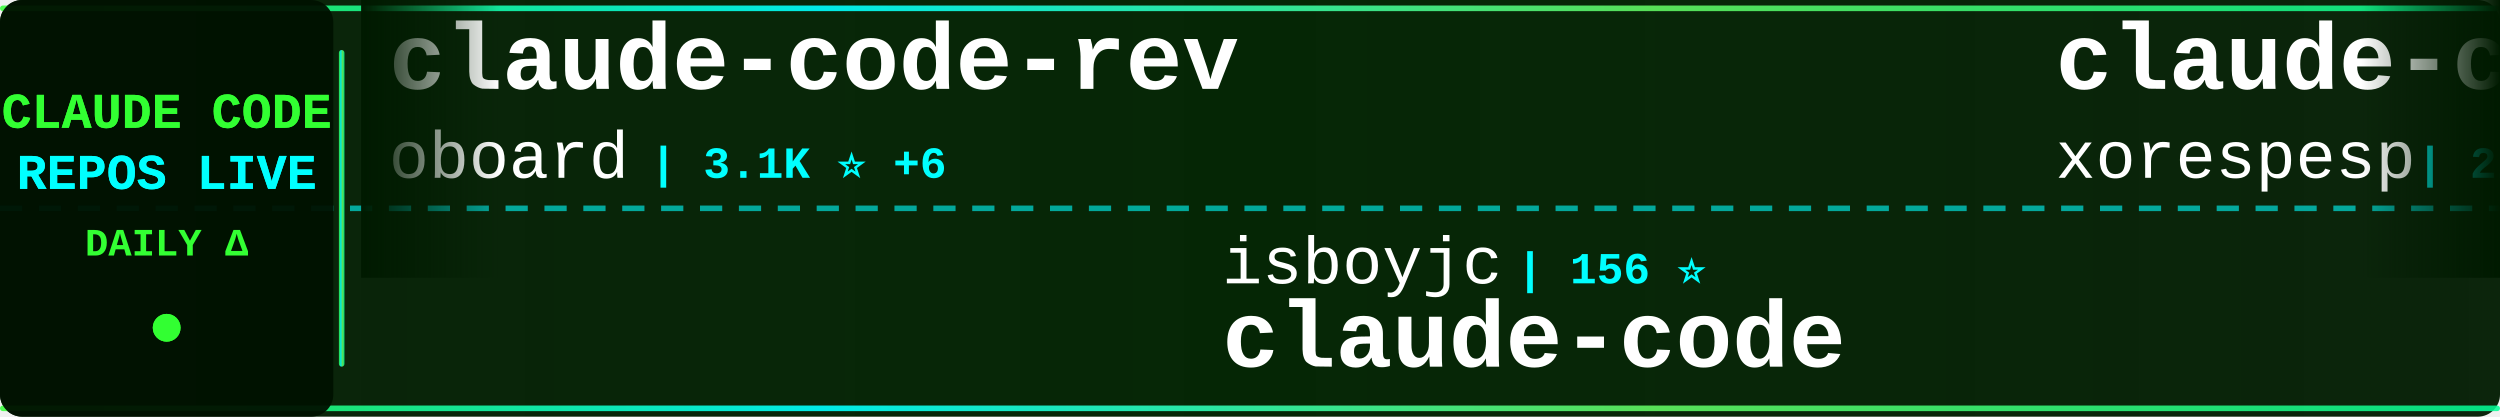
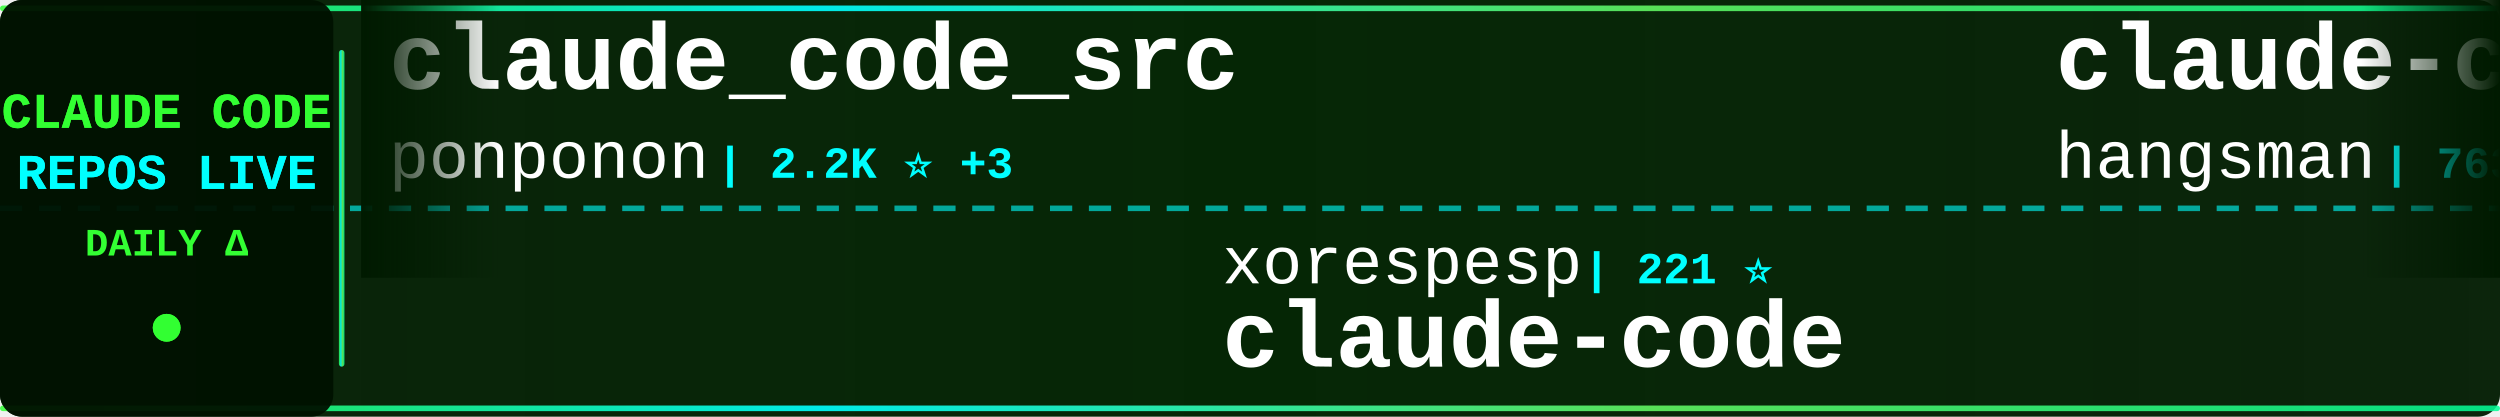
<svg xmlns="http://www.w3.org/2000/svg" width="900" height="150">
  <defs>
    <linearGradient id="tickerBg" x1="0%" y1="0%" x2="100%" y2="0%">
      <stop offset="0%" style="stop-color:#001a00;stop-opacity:0.95" />
      <stop offset="50%" style="stop-color:#002200;stop-opacity:0.98" />
      <stop offset="100%" style="stop-color:#001a00;stop-opacity:0.95" />
    </linearGradient>
    <linearGradient id="borderGrad" x1="0%" y1="0%" x2="100%" y2="0%">
      <stop offset="0%" style="stop-color:#33ff33;stop-opacity:0.85">
        <animate attributeName="stop-opacity" values="0.85;1;0.85" dur="2s" repeatCount="indefinite" />
      </stop>
      <stop offset="33%" style="stop-color:#00ffff;stop-opacity:0.9">
        <animate attributeName="stop-opacity" values="0.9;1;0.9" dur="2.2s" repeatCount="indefinite" />
      </stop>
      <stop offset="66%" style="stop-color:#66ff66;stop-opacity:0.85">
        <animate attributeName="stop-opacity" values="0.85;1;0.85" dur="1.8s" repeatCount="indefinite" />
      </stop>
      <stop offset="100%" style="stop-color:#00ff99;stop-opacity:0.85">
        <animate attributeName="stop-opacity" values="0.85;1;0.85" dur="2s" repeatCount="indefinite" />
      </stop>
    </linearGradient>
    <filter id="textGlow">
      <feGaussianBlur stdDeviation="0.1" result="coloredBlur" />
      <feMerge>
        <feMergeNode in="coloredBlur" />
        <feMergeNode in="SourceGraphic" />
      </feMerge>
    </filter>
    <filter id="metricGlow">
      <feGaussianBlur stdDeviation="0.2" result="coloredBlur" />
      <feMerge>
        <feMergeNode in="coloredBlur" />
        <feMergeNode in="SourceGraphic" />
      </feMerge>
    </filter>
    <linearGradient id="leftFade" x1="0%" y1="0%" x2="100%" y2="0%">
      <stop offset="0%" style="stop-color:#001a00;stop-opacity:1" />
      <stop offset="100%" style="stop-color:#001a00;stop-opacity:0" />
    </linearGradient>
    <linearGradient id="rightFade" x1="0%" y1="0%" x2="100%" y2="0%">
      <stop offset="0%" style="stop-color:#001a00;stop-opacity:0" />
      <stop offset="100%" style="stop-color:#001a00;stop-opacity:1" />
    </linearGradient>
  </defs>
  <rect width="900" height="150" fill="url(#tickerBg)" rx="8" />
  <rect x="0" y="2" width="900" height="2" fill="url(#borderGrad)" rx="1" />
  <rect x="0" y="146" width="900" height="2" fill="url(#borderGrad)" rx="1" />
  <line x1="0" y1="75" x2="900" y2="75" stroke="#00ffff" stroke-width="2" stroke-dasharray="8 6" opacity="0.6" />
  <rect x="0" y="0" width="120" height="150" fill="#001100" opacity="0.95" rx="8" />
  <text x="60" y="46" font-family="'Courier New', monospace" font-size="18" font-weight="bold" fill="#33ff33" text-anchor="middle" filter="url(#textGlow)">
    CLAUDE CODE
  </text>
  <text x="60" y="68" font-family="'Courier New', monospace" font-size="18" font-weight="bold" fill="#00ffff" text-anchor="middle" filter="url(#textGlow)">
    REPOS LIVE
  </text>
  <text x="60" y="92" font-family="'Courier New', monospace" font-size="14" font-weight="bold" fill="#33ff33" text-anchor="middle">
    DAILY Δ
  </text>
  <circle cx="60" cy="118" r="5" fill="#33ff33" filter="url(#metricGlow)">
    <animate attributeName="r" values="4;6;4" dur="1.5s" repeatCount="indefinite" />
    <animate attributeName="opacity" values="0.6;1;0.6" dur="1.5s" repeatCount="indefinite" />
  </circle>
  <rect x="122" y="18" width="2" height="114" fill="url(#borderGrad)" rx="1" />
  <clipPath id="tickerClip">
    <rect x="130" y="0" width="770" height="150" />
  </clipPath>
  <g clip-path="url(#tickerClip)">
    <g id="tickerItems">
      <animateTransform attributeName="transform" attributeType="XML" type="translate" from="0 0" to="-3000 0" dur="54s" repeatCount="indefinite" />
      <g transform="translate(0, 0)">
-         <text x="140" y="32" font-family="'Courier New', monospace" font-size="34" font-weight="bold" fill="#ffffff">claude-code-rev</text>
-         <text x="140" y="64" font-family="'Courier New', monospace" font-size="24" font-weight="normal" fill="#ffffff" opacity="1.0">oboard</text>
-         <text x="234" y="64" font-family="'Courier New', monospace" font-size="16" font-weight="bold" fill="#00ffff"> | 3.1K ⭐ +6</text>
+         <text x="140" y="32" font-family="'Courier New', monospace" font-size="34" font-weight="bold" fill="#ffffff">claude_code_src</text>
+         <text x="140" y="64" font-family="'Courier New', monospace" font-size="24" font-weight="normal" fill="#ffffff" opacity="1.0">ponponon</text>
+         <text x="258" y="64" font-family="'Courier New', monospace" font-size="16" font-weight="bold" fill="#00ffff"> | 2.2K ⭐ +3</text>
      </g>
      <g transform="translate(300, 0)">
-         <text x="140" y="102" font-family="'Courier New', monospace" font-size="24" font-weight="normal" fill="#ffffff" opacity="1.0">isboyjc</text>
-         <text x="246" y="102" font-family="'Courier New', monospace" font-size="16" font-weight="bold" fill="#00ffff"> | 156 ⭐</text>
+         <text x="140" y="102" font-family="'Courier New', monospace" font-size="24" font-weight="normal" fill="#ffffff" opacity="1.0">xorespesp</text>
+         <text x="270" y="102" font-family="'Courier New', monospace" font-size="16" font-weight="bold" fill="#00ffff"> | 221 ⭐</text>
        <text x="140" y="132" font-family="'Courier New', monospace" font-size="34" font-weight="bold" fill="#ffffff">claude-code</text>
      </g>
      <g transform="translate(600, 0)">
-         <text x="140" y="32" font-family="'Courier New', monospace" font-size="34" font-weight="bold" fill="#ffffff">claude-code</text>
-         <text x="140" y="64" font-family="'Courier New', monospace" font-size="24" font-weight="normal" fill="#ffffff" opacity="1.0">xorespesp</text>
-         <text x="270" y="64" font-family="'Courier New', monospace" font-size="16" font-weight="bold" fill="#00ffff"> | 221 ⭐</text>
+         <text x="140" y="32" font-family="'Courier New', monospace" font-size="34" font-weight="bold" fill="#ffffff">claude-code-source</text>
+         <text x="140" y="64" font-family="'Courier New', monospace" font-size="24" font-weight="normal" fill="#ffffff" opacity="1.0">hangsman</text>
+         <text x="258" y="64" font-family="'Courier New', monospace" font-size="16" font-weight="bold" fill="#00ffff"> | 763 ⭐</text>
      </g>
      <g transform="translate(900, 0)">
-         <text x="140" y="102" font-family="'Courier New', monospace" font-size="24" font-weight="normal" fill="#ffffff" opacity="1.0">liuup</text>
-         <text x="222" y="102" font-family="'Courier New', monospace" font-size="16" font-weight="bold" fill="#00ffff"> | 2.1K ⭐ +35</text>
-         <text x="140" y="132" font-family="'Courier New', monospace" font-size="34" font-weight="bold" fill="#ffffff">claude-code-analysis</text>
+         <text x="140" y="102" font-family="'Courier New', monospace" font-size="24" font-weight="normal" fill="#ffffff" opacity="1.0">huangserva</text>
+         <text x="282" y="102" font-family="'Courier New', monospace" font-size="16" font-weight="bold" fill="#00ffff"> | 567 ⭐ +2</text>
+         <text x="140" y="132" font-family="'Courier New', monospace" font-size="34" font-weight="bold" fill="#ffffff">claude-code-cli</text>
      </g>
      <g transform="translate(1200, 0)">
-         <text x="140" y="32" font-family="'Courier New', monospace" font-size="34" font-weight="bold" fill="#ffffff">claude-code-source-code-...</text>
-         <text x="140" y="64" font-family="'Courier New', monospace" font-size="24" font-weight="normal" fill="#ffffff" opacity="1.0">ghuntley</text>
-         <text x="258" y="64" font-family="'Courier New', monospace" font-size="16" font-weight="bold" fill="#00ffff"> | 973 ⭐</text>
+         <text x="140" y="32" font-family="'Courier New', monospace" font-size="34" font-weight="bold" fill="#ffffff">claude-code</text>
+         <text x="140" y="64" font-family="'Courier New', monospace" font-size="24" font-weight="normal" fill="#ffffff" opacity="1.0">codeaashu</text>
+         <text x="270" y="64" font-family="'Courier New', monospace" font-size="16" font-weight="bold" fill="#00ffff"> | 2.4K ⭐ +20</text>
      </g>
      <g transform="translate(1500, 0)">
-         <text x="140" y="102" font-family="'Courier New', monospace" font-size="24" font-weight="normal" fill="#ffffff" opacity="1.0">ykdojo</text>
-         <text x="234" y="102" font-family="'Courier New', monospace" font-size="16" font-weight="bold" fill="#00ffff"> | 8.0K ⭐ +30</text>
-         <text x="140" y="132" font-family="'Courier New', monospace" font-size="34" font-weight="bold" fill="#ffffff">claude-code-tips</text>
+         <text x="140" y="102" font-family="'Courier New', monospace" font-size="24" font-weight="normal" fill="#ffffff" opacity="1.0">snarktank</text>
+         <text x="270" y="102" font-family="'Courier New', monospace" font-size="16" font-weight="bold" fill="#00ffff"> | 18.2K ⭐ +109</text>
+         <text x="140" y="132" font-family="'Courier New', monospace" font-size="34" font-weight="bold" fill="#ffffff">ralph</text>
      </g>
      <g transform="translate(1800, 0)">
-         <text x="140" y="32" font-family="'Courier New', monospace" font-size="34" font-weight="bold" fill="#ffffff">claude-code</text>
-         <text x="140" y="64" font-family="'Courier New', monospace" font-size="24" font-weight="normal" fill="#ffffff" opacity="1.0">lowcortisolprogrammer</text>
-         <text x="414" y="64" font-family="'Courier New', monospace" font-size="16" font-weight="bold" fill="#00ffff"> | 173 ⭐</text>
+         <text x="140" y="32" font-family="'Courier New', monospace" font-size="34" font-weight="bold" fill="#ffffff">claude-code-settings</text>
+         <text x="140" y="64" font-family="'Courier New', monospace" font-size="24" font-weight="normal" fill="#ffffff" opacity="1.0">feiskyer</text>
+         <text x="258" y="64" font-family="'Courier New', monospace" font-size="16" font-weight="bold" fill="#00ffff"> | 1.5K ⭐ +2</text>
      </g>
      <g transform="translate(2100, 0)">
-         <text x="140" y="102" font-family="'Courier New', monospace" font-size="24" font-weight="normal" fill="#ffffff" opacity="1.0">lorryjovens-hub</text>
-         <text x="342" y="102" font-family="'Courier New', monospace" font-size="16" font-weight="bold" fill="#00ffff"> | 1.5K ⭐ +6</text>
-         <text x="140" y="132" font-family="'Courier New', monospace" font-size="34" font-weight="bold" fill="#ffffff">claude-code-rust</text>
+         <text x="140" y="102" font-family="'Courier New', monospace" font-size="24" font-weight="normal" fill="#ffffff" opacity="1.0">siteboon</text>
+         <text x="258" y="102" font-family="'Courier New', monospace" font-size="16" font-weight="bold" fill="#00ffff"> | 10.4K ⭐ +39</text>
+         <text x="140" y="132" font-family="'Courier New', monospace" font-size="34" font-weight="bold" fill="#ffffff">claudecodeui</text>
      </g>
      <g transform="translate(2400, 0)">
-         <text x="140" y="32" font-family="'Courier New', monospace" font-size="34" font-weight="bold" fill="#ffffff">claude-code-showcase</text>
-         <text x="140" y="64" font-family="'Courier New', monospace" font-size="24" font-weight="normal" fill="#ffffff" opacity="1.0">ChrisWiles</text>
-         <text x="282" y="64" font-family="'Courier New', monospace" font-size="16" font-weight="bold" fill="#00ffff"> | 5.8K ⭐ +2</text>
+         <text x="140" y="32" font-family="'Courier New', monospace" font-size="34" font-weight="bold" fill="#ffffff">Auto-claude-code-researc...</text>
+         <text x="140" y="64" font-family="'Courier New', monospace" font-size="24" font-weight="normal" fill="#ffffff" opacity="1.0">wanshuiyin</text>
+         <text x="282" y="64" font-family="'Courier New', monospace" font-size="16" font-weight="bold" fill="#00ffff"> | 7.8K ⭐ +72</text>
      </g>
      <g transform="translate(2700, 0)">
-         <text x="140" y="102" font-family="'Courier New', monospace" font-size="24" font-weight="normal" fill="#ffffff" opacity="1.0">anthropics</text>
-         <text x="282" y="102" font-family="'Courier New', monospace" font-size="16" font-weight="bold" fill="#00ffff"> | 802 ⭐</text>
-         <text x="140" y="132" font-family="'Courier New', monospace" font-size="34" font-weight="bold" fill="#ffffff">claude-code-base-action</text>
+         <text x="140" y="102" font-family="'Courier New', monospace" font-size="24" font-weight="normal" fill="#ffffff" opacity="1.0">luongnv89</text>
+         <text x="270" y="102" font-family="'Courier New', monospace" font-size="16" font-weight="bold" fill="#00ffff"> | 30.3K ⭐ +346</text>
+         <text x="140" y="132" font-family="'Courier New', monospace" font-size="34" font-weight="bold" fill="#ffffff">claude-howto</text>
      </g>
      <g transform="translate(3000, 0)">
-         <text x="140" y="32" font-family="'Courier New', monospace" font-size="34" font-weight="bold" fill="#ffffff">claude-code-rev</text>
-         <text x="140" y="64" font-family="'Courier New', monospace" font-size="24" font-weight="normal" fill="#ffffff" opacity="1.0">oboard</text>
-         <text x="234" y="64" font-family="'Courier New', monospace" font-size="16" font-weight="bold" fill="#00ffff"> | 3.1K ⭐ +6</text>
+         <text x="140" y="32" font-family="'Courier New', monospace" font-size="34" font-weight="bold" fill="#ffffff">claude_code_src</text>
+         <text x="140" y="64" font-family="'Courier New', monospace" font-size="24" font-weight="normal" fill="#ffffff" opacity="1.0">ponponon</text>
+         <text x="258" y="64" font-family="'Courier New', monospace" font-size="16" font-weight="bold" fill="#00ffff"> | 2.2K ⭐ +3</text>
      </g>
      <g transform="translate(3300, 0)">
-         <text x="140" y="102" font-family="'Courier New', monospace" font-size="24" font-weight="normal" fill="#ffffff" opacity="1.0">isboyjc</text>
-         <text x="246" y="102" font-family="'Courier New', monospace" font-size="16" font-weight="bold" fill="#00ffff"> | 156 ⭐</text>
+         <text x="140" y="102" font-family="'Courier New', monospace" font-size="24" font-weight="normal" fill="#ffffff" opacity="1.0">xorespesp</text>
+         <text x="270" y="102" font-family="'Courier New', monospace" font-size="16" font-weight="bold" fill="#00ffff"> | 221 ⭐</text>
        <text x="140" y="132" font-family="'Courier New', monospace" font-size="34" font-weight="bold" fill="#ffffff">claude-code</text>
      </g>
      <g transform="translate(3600, 0)">
-         <text x="140" y="32" font-family="'Courier New', monospace" font-size="34" font-weight="bold" fill="#ffffff">claude-code</text>
-         <text x="140" y="64" font-family="'Courier New', monospace" font-size="24" font-weight="normal" fill="#ffffff" opacity="1.0">xorespesp</text>
-         <text x="270" y="64" font-family="'Courier New', monospace" font-size="16" font-weight="bold" fill="#00ffff"> | 221 ⭐</text>
+         <text x="140" y="32" font-family="'Courier New', monospace" font-size="34" font-weight="bold" fill="#ffffff">claude-code-source</text>
+         <text x="140" y="64" font-family="'Courier New', monospace" font-size="24" font-weight="normal" fill="#ffffff" opacity="1.0">hangsman</text>
+         <text x="258" y="64" font-family="'Courier New', monospace" font-size="16" font-weight="bold" fill="#00ffff"> | 763 ⭐</text>
      </g>
      <g transform="translate(3900, 0)">
-         <text x="140" y="102" font-family="'Courier New', monospace" font-size="24" font-weight="normal" fill="#ffffff" opacity="1.0">liuup</text>
-         <text x="222" y="102" font-family="'Courier New', monospace" font-size="16" font-weight="bold" fill="#00ffff"> | 2.1K ⭐ +35</text>
-         <text x="140" y="132" font-family="'Courier New', monospace" font-size="34" font-weight="bold" fill="#ffffff">claude-code-analysis</text>
+         <text x="140" y="102" font-family="'Courier New', monospace" font-size="24" font-weight="normal" fill="#ffffff" opacity="1.0">huangserva</text>
+         <text x="282" y="102" font-family="'Courier New', monospace" font-size="16" font-weight="bold" fill="#00ffff"> | 567 ⭐ +2</text>
+         <text x="140" y="132" font-family="'Courier New', monospace" font-size="34" font-weight="bold" fill="#ffffff">claude-code-cli</text>
      </g>
    </g>
  </g>
  <rect x="130" y="0" width="50" height="100" fill="url(#leftFade)" />
  <rect x="850" y="0" width="50" height="100" fill="url(#rightFade)" />
</svg>
